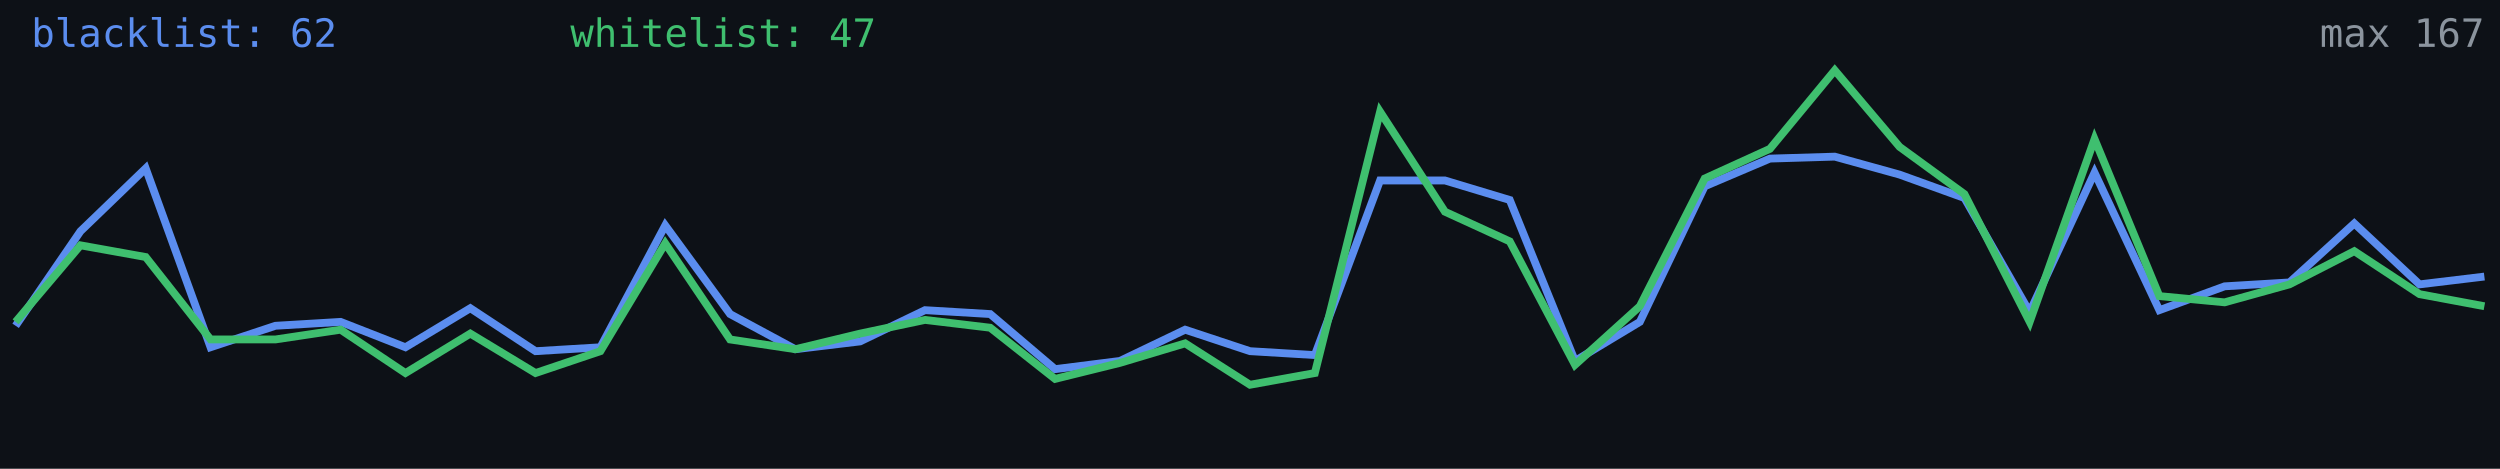
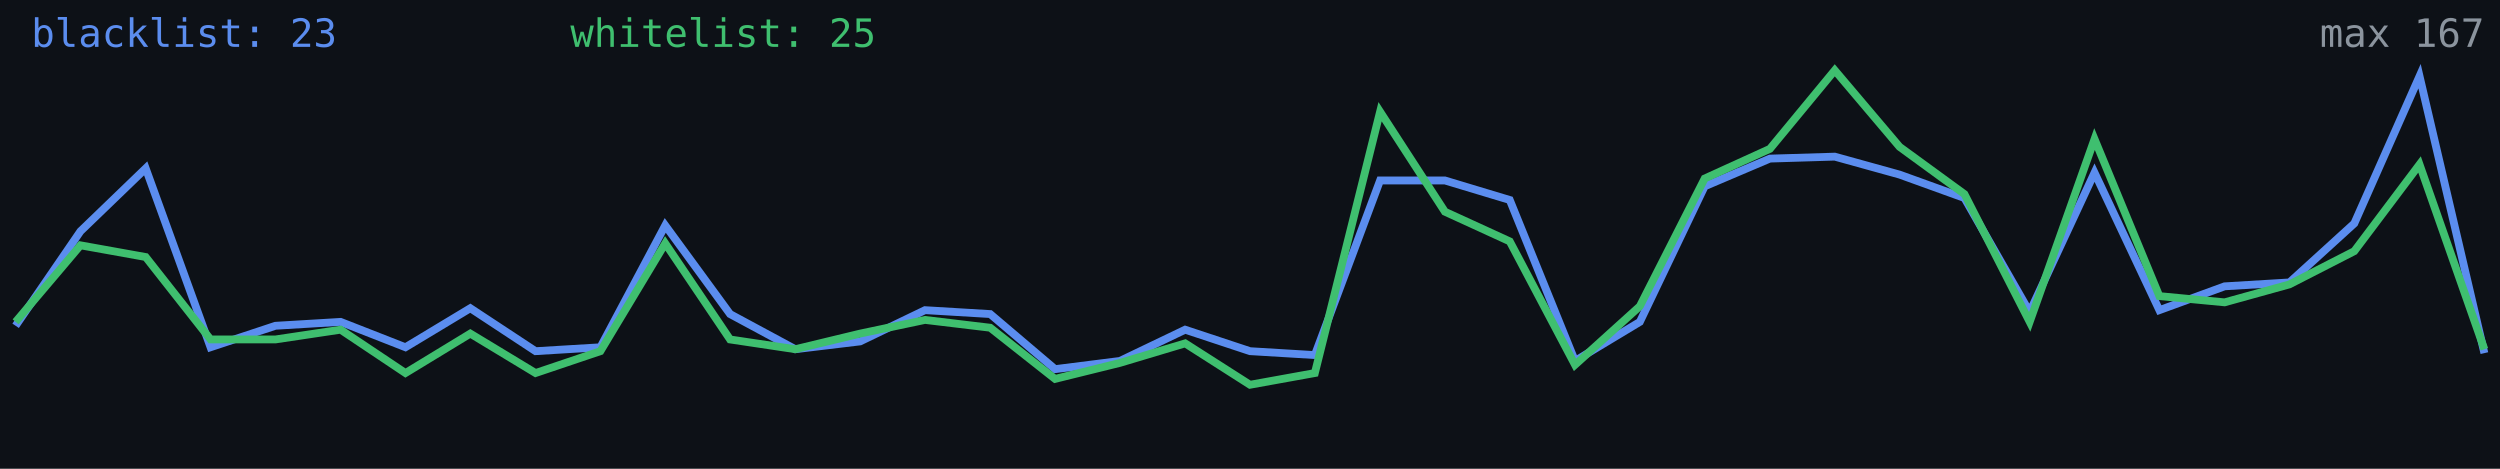
<svg xmlns="http://www.w3.org/2000/svg" width="640" height="120" viewBox="0 0 640 120" role="img" aria-label="Alive configs trend">
  <rect width="640" height="120" fill="#0d1117" />
-   <polyline fill="none" stroke="#5b8def" stroke-width="2" points="4.0,83.4 20.6,59.2 37.3,43.1 53.9,88.9 70.5,83.4 87.2,82.4 103.8,88.9 120.4,78.9 137.1,89.9 153.7,88.9 170.3,57.7 186.9,80.4 203.6,89.4 220.2,87.4 236.8,79.4 253.5,80.4 270.1,94.5 286.7,92.4 303.4,84.4 320.0,89.9 336.6,90.9 353.3,46.2 369.9,46.2 386.5,51.2 403.2,92.4 419.8,82.4 436.4,47.7 453.1,40.6 469.7,40.1 486.3,44.7 502.9,50.7 519.6,79.9 536.2,44.2 552.8,79.4 569.5,73.3 586.1,72.3 602.7,57.2 619.4,72.8 636.0,70.8" />
-   <polyline fill="none" stroke="#3fbf6f" stroke-width="2" points="4.0,82.4 20.6,62.8 37.3,65.8 53.9,86.9 70.5,86.9 87.2,84.4 103.8,95.5 120.4,85.4 137.1,95.5 153.7,89.9 170.3,62.3 186.9,86.9 203.6,89.4 220.2,85.4 236.8,81.9 253.5,83.9 270.1,97.0 286.7,92.9 303.4,87.9 320.0,98.5 336.6,95.5 353.3,28.6 369.9,54.2 386.5,61.8 403.2,93.4 419.8,78.4 436.4,45.7 453.1,38.1 469.7,18.0 486.3,37.6 502.9,49.7 519.6,82.4 536.2,35.6 552.8,75.8 569.5,77.4 586.1,72.8 602.7,64.3 619.4,75.3 636.0,78.4" />
-   <text x="8" y="12" fill="#5b8def" font-size="10" font-family="monospace">blacklist: 62</text>
-   <text x="146" y="12" fill="#3fbf6f" font-size="10" font-family="monospace">whitelist: 47</text>
+   <polyline fill="none" stroke="#5b8def" stroke-width="2" points="4.0,83.4 20.6,59.2 37.3,43.1 53.9,88.9 70.5,83.4 87.2,82.4 103.8,88.9 120.4,78.9 137.1,89.9 153.7,88.9 170.3,57.7 186.9,80.4 203.6,89.4 220.2,87.4 236.8,79.4 253.5,80.4 270.1,94.5 286.7,92.4 303.4,84.4 320.0,89.9 336.6,90.9 353.3,46.2 369.9,46.2 386.5,51.2 403.2,92.4 419.8,82.4 436.4,47.7 453.1,40.6 469.7,40.1 486.3,44.7 502.9,50.7 519.6,79.9 536.2,44.2 552.8,79.4 569.5,73.3 586.1,72.3 602.7,57.2 619.4,19.5 636.0,90.4" />
+   <polyline fill="none" stroke="#3fbf6f" stroke-width="2" points="4.0,82.4 20.6,62.8 37.3,65.8 53.9,86.9 70.5,86.9 87.2,84.4 103.8,95.5 120.4,85.4 137.1,95.5 153.7,89.9 170.3,62.3 186.9,86.9 203.6,89.4 220.2,85.4 236.8,81.9 253.5,83.9 270.1,97.0 286.7,92.9 303.4,87.9 320.0,98.5 336.6,95.5 353.3,28.6 369.9,54.2 386.5,61.8 403.2,93.4 419.8,78.4 436.4,45.7 453.1,38.1 469.7,18.0 486.3,37.6 502.9,49.7 519.6,82.4 536.2,35.6 552.8,75.8 569.5,77.4 586.1,72.8 602.7,64.3 619.4,42.1 636.0,89.4" />
+   <text x="8" y="12" fill="#5b8def" font-size="10" font-family="monospace">blacklist: 23</text>
+   <text x="146" y="12" fill="#3fbf6f" font-size="10" font-family="monospace">whitelist: 25</text>
  <text x="636" y="12" fill="#8b949e" font-size="10" text-anchor="end" font-family="monospace">max 167</text>
</svg>
